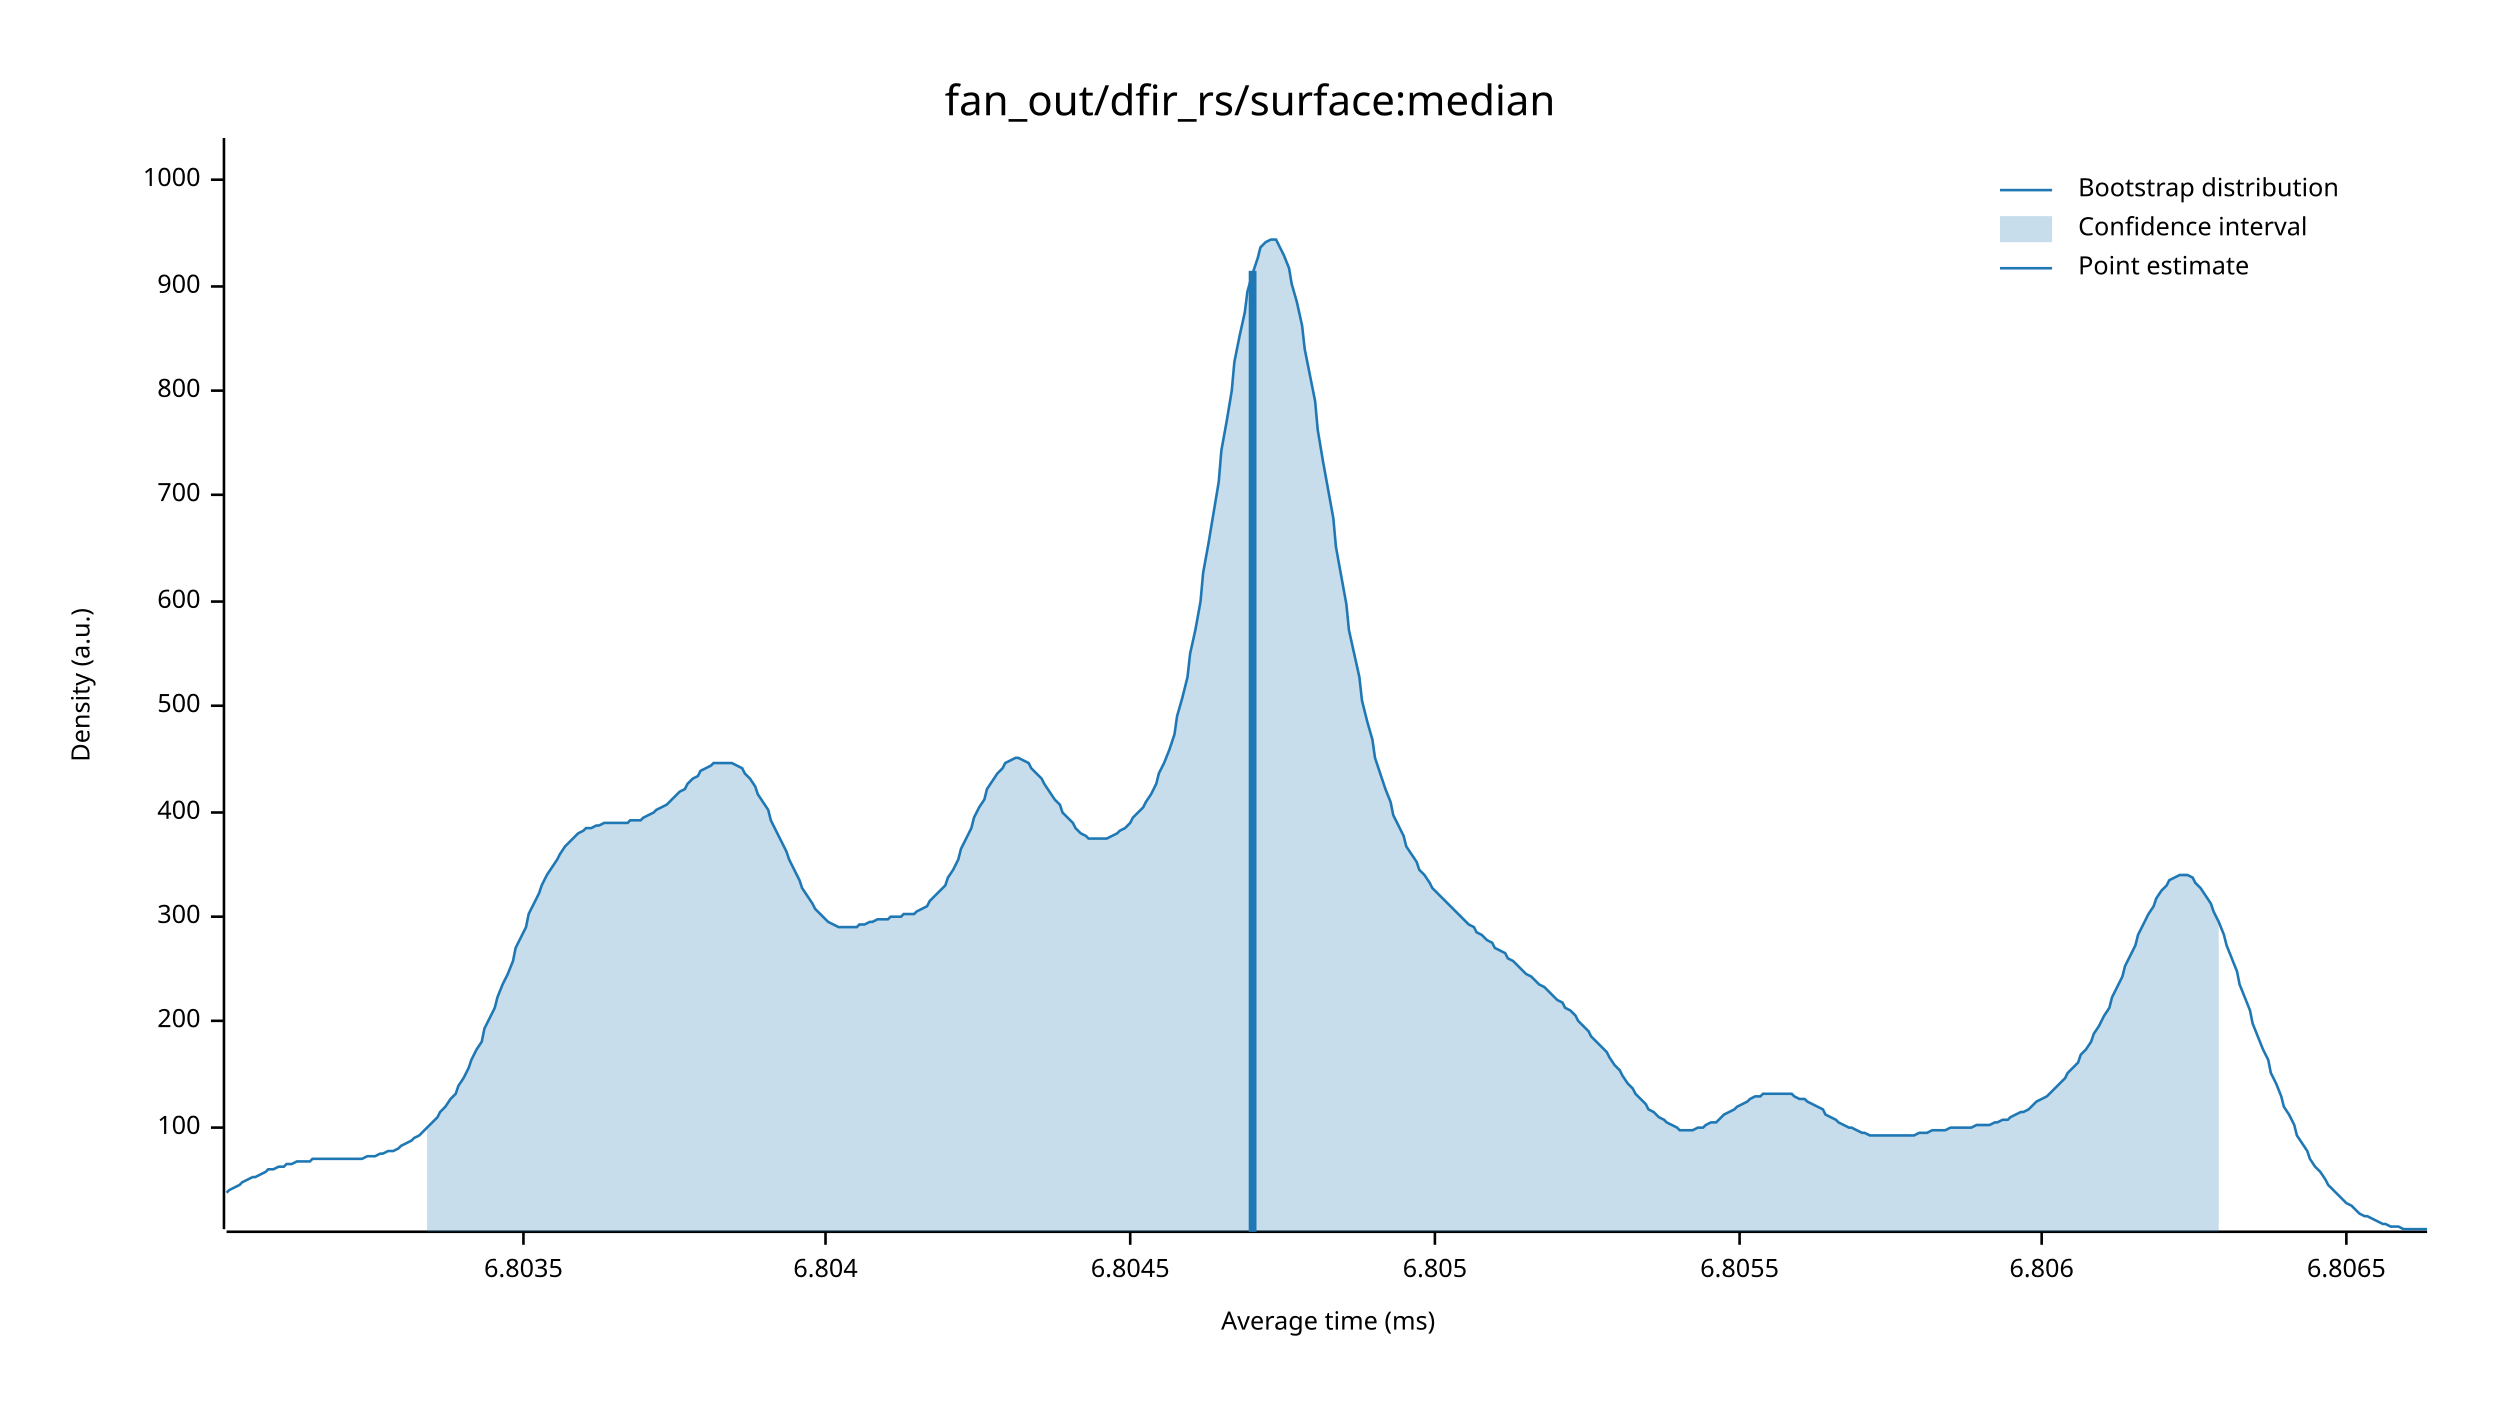
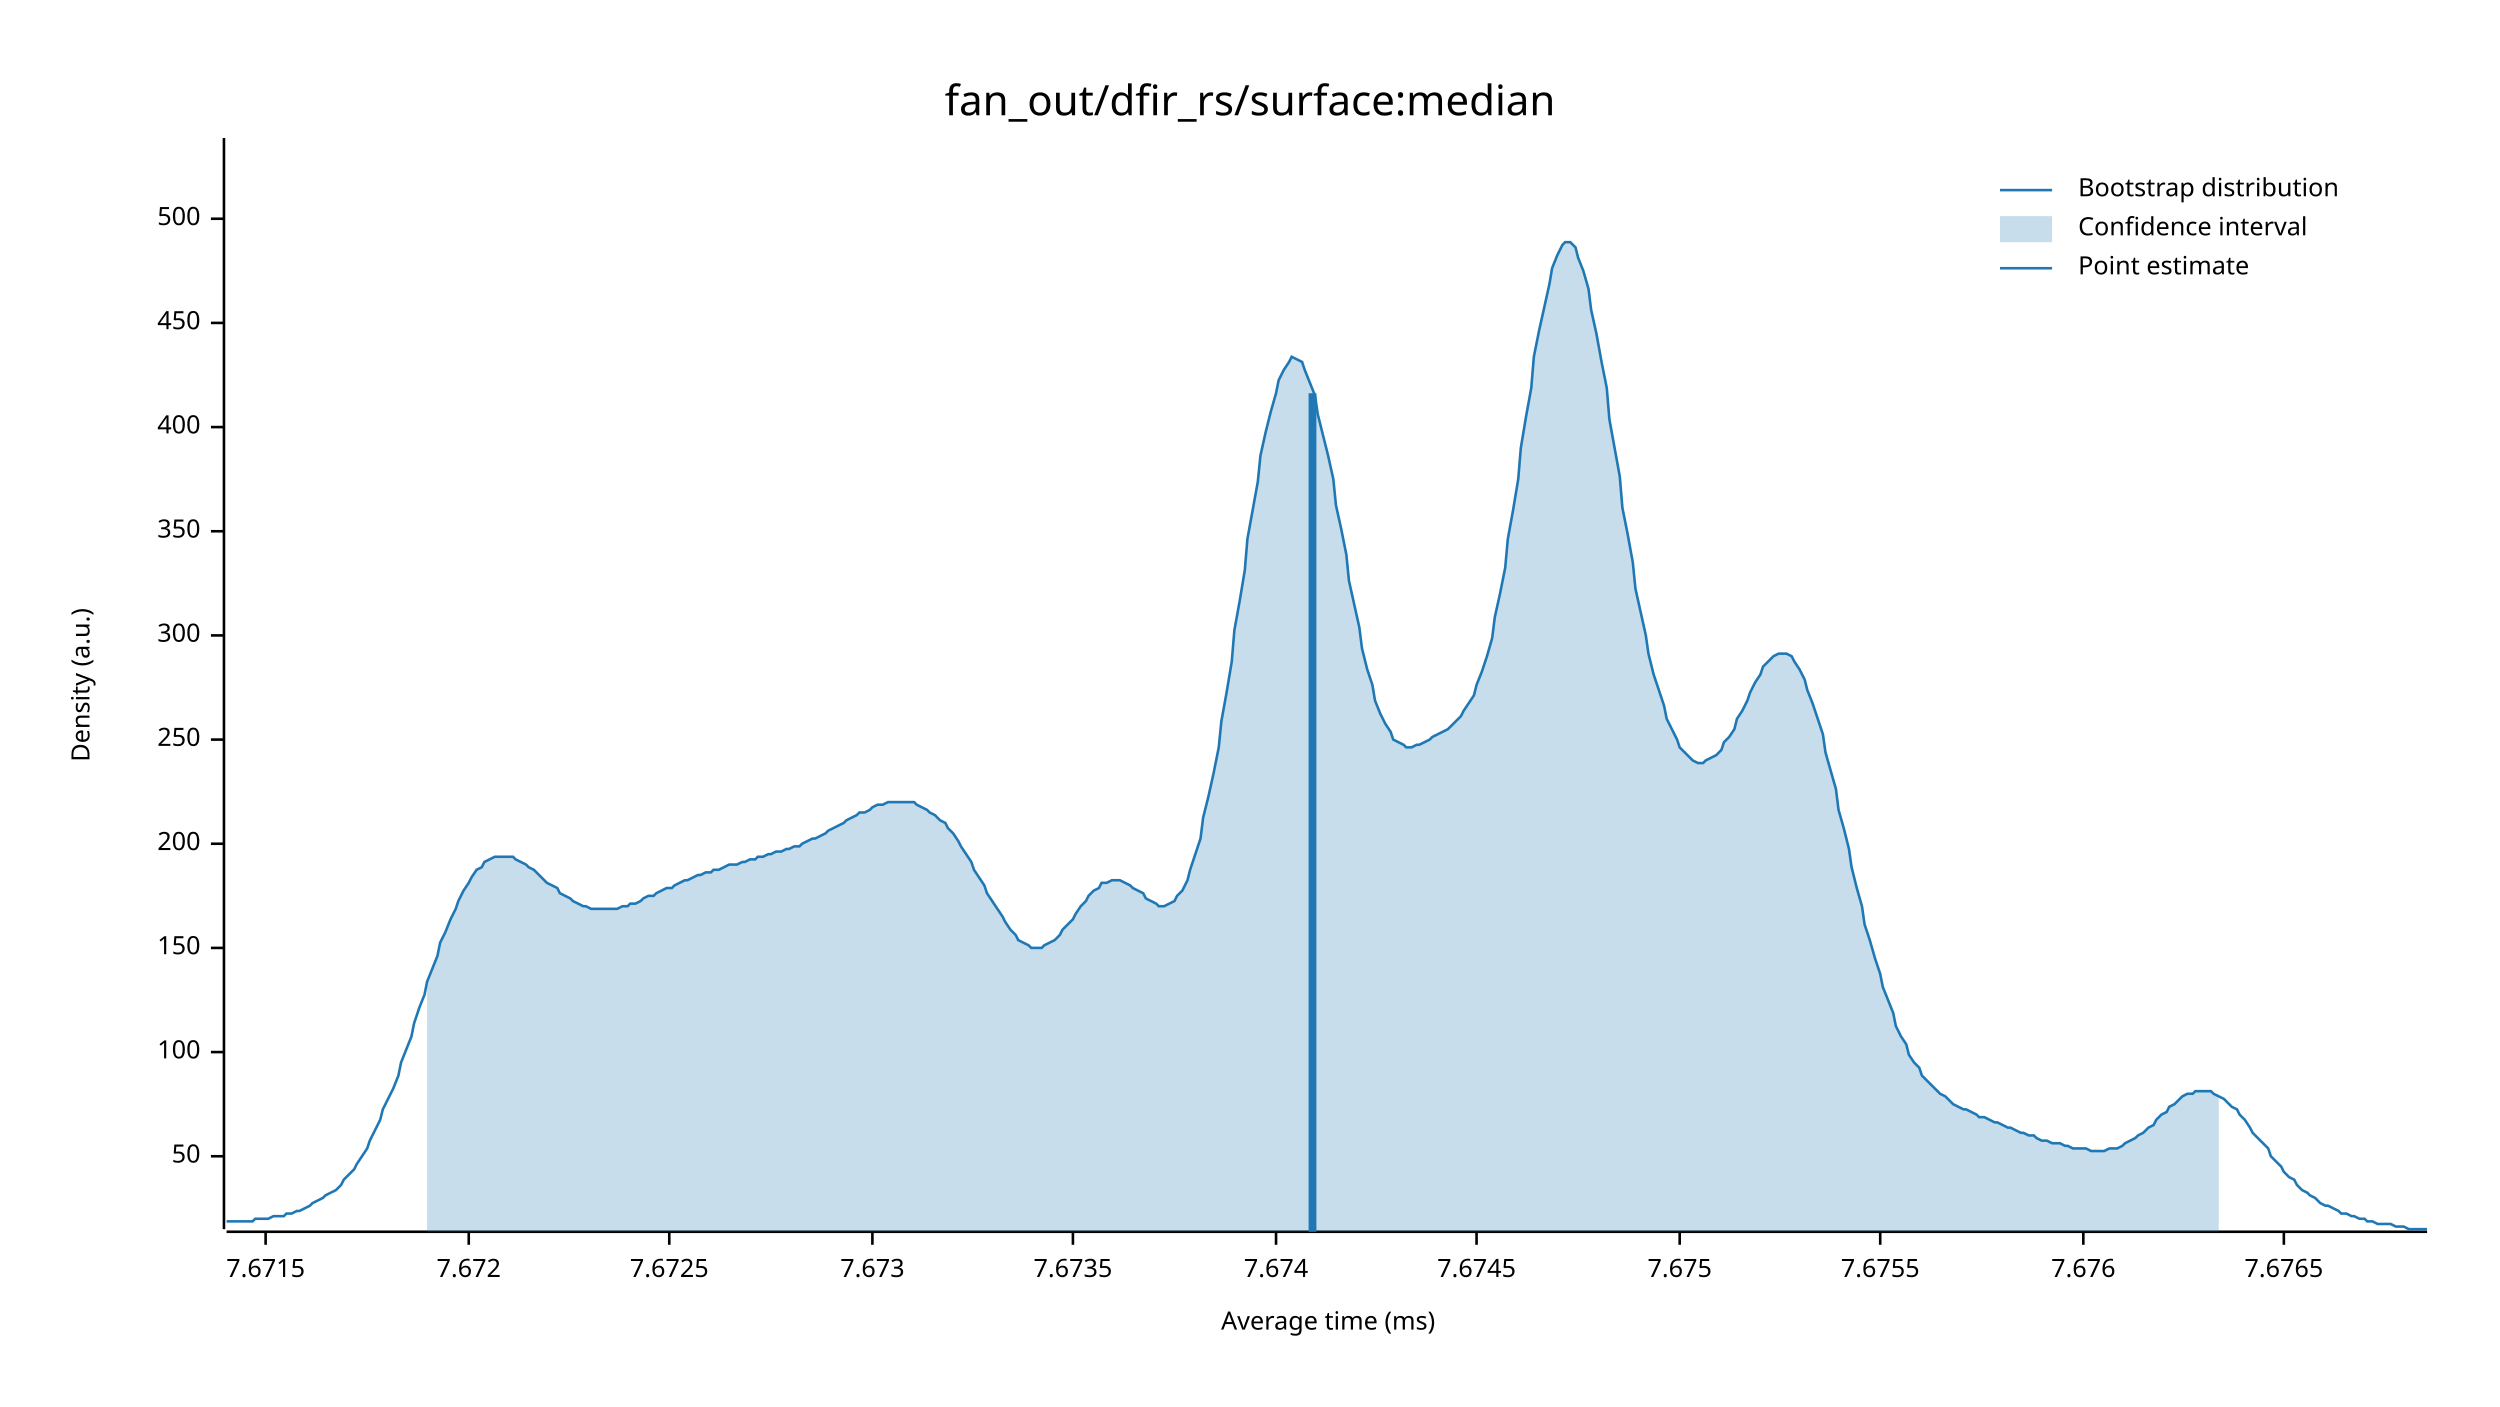
<svg xmlns="http://www.w3.org/2000/svg" width="960" height="540" viewBox="0 0 960 540">
  <text x="480" y="32" dy="0.76em" text-anchor="middle" font-family="sans-serif" font-size="16.129" opacity="1" fill="#000000">
fan_out/dfir_rs/surface:median
</text>
  <text x="27" y="263" dy="0.76em" text-anchor="middle" font-family="sans-serif" font-size="9.677" opacity="1" fill="#000000" transform="rotate(270, 27, 263)">
Density (a.u.)
</text>
  <text x="510" y="513" dy="-0.5ex" text-anchor="middle" font-family="sans-serif" font-size="9.677" opacity="1" fill="#000000">
Average time (ms)
</text>
  <polyline fill="none" opacity="1" stroke="#000000" stroke-width="1" points="86,53 86,472 " />
-   <text x="77" y="433" dy="0.5ex" text-anchor="end" font-family="sans-serif" font-size="9.677" opacity="1" fill="#000000">
+   <text x="77" y="444" dy="0.5ex" text-anchor="end" font-family="sans-serif" font-size="9.677" opacity="1" fill="#000000">
+ 50
+ </text>
+   <polyline fill="none" opacity="1" stroke="#000000" stroke-width="1" points="81,444 86,444 " />
+   <text x="77" y="404" dy="0.5ex" text-anchor="end" font-family="sans-serif" font-size="9.677" opacity="1" fill="#000000">
100
</text>
-   <polyline fill="none" opacity="1" stroke="#000000" stroke-width="1" points="81,433 86,433 " />
-   <text x="77" y="392" dy="0.5ex" text-anchor="end" font-family="sans-serif" font-size="9.677" opacity="1" fill="#000000">
+   <polyline fill="none" opacity="1" stroke="#000000" stroke-width="1" points="81,404 86,404 " />
+   <text x="77" y="364" dy="0.5ex" text-anchor="end" font-family="sans-serif" font-size="9.677" opacity="1" fill="#000000">
+ 150
+ </text>
+   <polyline fill="none" opacity="1" stroke="#000000" stroke-width="1" points="81,364 86,364 " />
+   <text x="77" y="324" dy="0.5ex" text-anchor="end" font-family="sans-serif" font-size="9.677" opacity="1" fill="#000000">
200
</text>
-   <polyline fill="none" opacity="1" stroke="#000000" stroke-width="1" points="81,392 86,392 " />
-   <text x="77" y="352" dy="0.5ex" text-anchor="end" font-family="sans-serif" font-size="9.677" opacity="1" fill="#000000">
+   <polyline fill="none" opacity="1" stroke="#000000" stroke-width="1" points="81,324 86,324 " />
+   <text x="77" y="284" dy="0.5ex" text-anchor="end" font-family="sans-serif" font-size="9.677" opacity="1" fill="#000000">
+ 250
+ </text>
+   <polyline fill="none" opacity="1" stroke="#000000" stroke-width="1" points="81,284 86,284 " />
+   <text x="77" y="244" dy="0.5ex" text-anchor="end" font-family="sans-serif" font-size="9.677" opacity="1" fill="#000000">
300
</text>
-   <polyline fill="none" opacity="1" stroke="#000000" stroke-width="1" points="81,352 86,352 " />
-   <text x="77" y="312" dy="0.5ex" text-anchor="end" font-family="sans-serif" font-size="9.677" opacity="1" fill="#000000">
+   <polyline fill="none" opacity="1" stroke="#000000" stroke-width="1" points="81,244 86,244 " />
+   <text x="77" y="204" dy="0.5ex" text-anchor="end" font-family="sans-serif" font-size="9.677" opacity="1" fill="#000000">
+ 350
+ </text>
+   <polyline fill="none" opacity="1" stroke="#000000" stroke-width="1" points="81,204 86,204 " />
+   <text x="77" y="164" dy="0.5ex" text-anchor="end" font-family="sans-serif" font-size="9.677" opacity="1" fill="#000000">
400
</text>
-   <polyline fill="none" opacity="1" stroke="#000000" stroke-width="1" points="81,312 86,312 " />
-   <text x="77" y="271" dy="0.5ex" text-anchor="end" font-family="sans-serif" font-size="9.677" opacity="1" fill="#000000">
+   <polyline fill="none" opacity="1" stroke="#000000" stroke-width="1" points="81,164 86,164 " />
+   <text x="77" y="124" dy="0.5ex" text-anchor="end" font-family="sans-serif" font-size="9.677" opacity="1" fill="#000000">
+ 450
+ </text>
+   <polyline fill="none" opacity="1" stroke="#000000" stroke-width="1" points="81,124 86,124 " />
+   <text x="77" y="84" dy="0.5ex" text-anchor="end" font-family="sans-serif" font-size="9.677" opacity="1" fill="#000000">
500
</text>
-   <polyline fill="none" opacity="1" stroke="#000000" stroke-width="1" points="81,271 86,271 " />
-   <text x="77" y="231" dy="0.5ex" text-anchor="end" font-family="sans-serif" font-size="9.677" opacity="1" fill="#000000">
- 600
+   <polyline fill="none" opacity="1" stroke="#000000" stroke-width="1" points="81,84 86,84 " />
+   <polyline fill="none" opacity="1" stroke="#000000" stroke-width="1" points="87,473 932,473 " />
+   <text x="102" y="483" dy="0.76em" text-anchor="middle" font-family="sans-serif" font-size="9.677" opacity="1" fill="#000000">
+ 7.6715
</text>
-   <polyline fill="none" opacity="1" stroke="#000000" stroke-width="1" points="81,231 86,231 " />
-   <text x="77" y="190" dy="0.5ex" text-anchor="end" font-family="sans-serif" font-size="9.677" opacity="1" fill="#000000">
- 700
+   <polyline fill="none" opacity="1" stroke="#000000" stroke-width="1" points="102,473 102,478 " />
+   <text x="180" y="483" dy="0.76em" text-anchor="middle" font-family="sans-serif" font-size="9.677" opacity="1" fill="#000000">
+ 7.672
</text>
-   <polyline fill="none" opacity="1" stroke="#000000" stroke-width="1" points="81,190 86,190 " />
-   <text x="77" y="150" dy="0.5ex" text-anchor="end" font-family="sans-serif" font-size="9.677" opacity="1" fill="#000000">
- 800
+   <polyline fill="none" opacity="1" stroke="#000000" stroke-width="1" points="180,473 180,478 " />
+   <text x="257" y="483" dy="0.76em" text-anchor="middle" font-family="sans-serif" font-size="9.677" opacity="1" fill="#000000">
+ 7.6725
</text>
-   <polyline fill="none" opacity="1" stroke="#000000" stroke-width="1" points="81,150 86,150 " />
-   <text x="77" y="110" dy="0.5ex" text-anchor="end" font-family="sans-serif" font-size="9.677" opacity="1" fill="#000000">
- 900
+   <polyline fill="none" opacity="1" stroke="#000000" stroke-width="1" points="257,473 257,478 " />
+   <text x="335" y="483" dy="0.76em" text-anchor="middle" font-family="sans-serif" font-size="9.677" opacity="1" fill="#000000">
+ 7.673
</text>
-   <polyline fill="none" opacity="1" stroke="#000000" stroke-width="1" points="81,110 86,110 " />
-   <text x="77" y="69" dy="0.5ex" text-anchor="end" font-family="sans-serif" font-size="9.677" opacity="1" fill="#000000">
- 1000
+   <polyline fill="none" opacity="1" stroke="#000000" stroke-width="1" points="335,473 335,478 " />
+   <text x="412" y="483" dy="0.76em" text-anchor="middle" font-family="sans-serif" font-size="9.677" opacity="1" fill="#000000">
+ 7.6735
</text>
-   <polyline fill="none" opacity="1" stroke="#000000" stroke-width="1" points="81,69 86,69 " />
-   <polyline fill="none" opacity="1" stroke="#000000" stroke-width="1" points="87,473 932,473 " />
-   <text x="201" y="483" dy="0.76em" text-anchor="middle" font-family="sans-serif" font-size="9.677" opacity="1" fill="#000000">
- 6.8035
+   <polyline fill="none" opacity="1" stroke="#000000" stroke-width="1" points="412,473 412,478 " />
+   <text x="490" y="483" dy="0.76em" text-anchor="middle" font-family="sans-serif" font-size="9.677" opacity="1" fill="#000000">
+ 7.674
</text>
-   <polyline fill="none" opacity="1" stroke="#000000" stroke-width="1" points="201,473 201,478 " />
-   <text x="317" y="483" dy="0.76em" text-anchor="middle" font-family="sans-serif" font-size="9.677" opacity="1" fill="#000000">
- 6.804
+   <polyline fill="none" opacity="1" stroke="#000000" stroke-width="1" points="490,473 490,478 " />
+   <text x="567" y="483" dy="0.76em" text-anchor="middle" font-family="sans-serif" font-size="9.677" opacity="1" fill="#000000">
+ 7.6745
</text>
-   <polyline fill="none" opacity="1" stroke="#000000" stroke-width="1" points="317,473 317,478 " />
-   <text x="434" y="483" dy="0.76em" text-anchor="middle" font-family="sans-serif" font-size="9.677" opacity="1" fill="#000000">
- 6.8045
+   <polyline fill="none" opacity="1" stroke="#000000" stroke-width="1" points="567,473 567,478 " />
+   <text x="645" y="483" dy="0.76em" text-anchor="middle" font-family="sans-serif" font-size="9.677" opacity="1" fill="#000000">
+ 7.675
</text>
-   <polyline fill="none" opacity="1" stroke="#000000" stroke-width="1" points="434,473 434,478 " />
-   <text x="551" y="483" dy="0.76em" text-anchor="middle" font-family="sans-serif" font-size="9.677" opacity="1" fill="#000000">
- 6.805
+   <polyline fill="none" opacity="1" stroke="#000000" stroke-width="1" points="645,473 645,478 " />
+   <text x="722" y="483" dy="0.76em" text-anchor="middle" font-family="sans-serif" font-size="9.677" opacity="1" fill="#000000">
+ 7.6755
</text>
-   <polyline fill="none" opacity="1" stroke="#000000" stroke-width="1" points="551,473 551,478 " />
-   <text x="668" y="483" dy="0.76em" text-anchor="middle" font-family="sans-serif" font-size="9.677" opacity="1" fill="#000000">
- 6.8055
+   <polyline fill="none" opacity="1" stroke="#000000" stroke-width="1" points="722,473 722,478 " />
+   <text x="800" y="483" dy="0.76em" text-anchor="middle" font-family="sans-serif" font-size="9.677" opacity="1" fill="#000000">
+ 7.676
</text>
-   <polyline fill="none" opacity="1" stroke="#000000" stroke-width="1" points="668,473 668,478 " />
-   <text x="784" y="483" dy="0.76em" text-anchor="middle" font-family="sans-serif" font-size="9.677" opacity="1" fill="#000000">
- 6.806
+   <polyline fill="none" opacity="1" stroke="#000000" stroke-width="1" points="800,473 800,478 " />
+   <text x="877" y="483" dy="0.76em" text-anchor="middle" font-family="sans-serif" font-size="9.677" opacity="1" fill="#000000">
+ 7.6765
</text>
-   <polyline fill="none" opacity="1" stroke="#000000" stroke-width="1" points="784,473 784,478 " />
-   <text x="901" y="483" dy="0.76em" text-anchor="middle" font-family="sans-serif" font-size="9.677" opacity="1" fill="#000000">
- 6.8065
- </text>
-   <polyline fill="none" opacity="1" stroke="#000000" stroke-width="1" points="901,473 901,478 " />
-   <polyline fill="none" opacity="1" stroke="#1F78B4" stroke-width="1" points="87,458 88,457 90,456 92,455 93,454 95,453 97,452 98,452 100,451 102,450 103,449 105,449 107,448 109,448 110,447 112,447 114,446 115,446 117,446 119,446 120,445 122,445 124,445 125,445 127,445 129,445 131,445 132,445 134,445 136,445 137,445 139,445 141,444 142,444 144,444 146,443 147,443 149,442 151,442 153,441 154,440 156,439 158,438 159,437 161,436 163,434 164,433 166,431 168,429 169,427 171,425 173,422 175,420 176,417 178,414 180,410 181,407 183,403 185,400 186,395 188,391 190,387 191,383 193,378 195,374 197,369 198,364 200,360 202,356 203,351 205,347 207,343 208,340 210,336 212,333 214,330 215,328 217,325 219,323 220,322 222,320 224,319 225,318 227,318 229,317 230,317 232,316 234,316 236,316 237,316 239,316 241,316 242,315 244,315 246,315 247,314 249,313 251,312 252,311 254,310 256,309 258,307 259,306 261,304 263,303 264,301 266,299 268,298 269,296 271,295 273,294 274,293 276,293 278,293 280,293 281,293 283,294 285,295 286,297 288,299 290,302 291,305 293,308 295,311 296,315 298,319 300,323 302,327 303,330 305,334 307,338 308,341 310,344 312,347 313,349 315,351 317,353 318,354 320,355 322,356 324,356 325,356 327,356 329,356 330,355 332,355 334,354 335,354 337,353 339,353 341,353 342,352 344,352 346,352 347,351 349,351 351,351 352,350 354,349 356,348 357,346 359,344 361,342 363,340 364,337 366,334 368,330 369,326 371,322 373,318 374,314 376,310 378,307 379,303 381,300 383,297 385,295 386,293 388,292 390,291 391,291 393,292 395,293 396,295 398,297 400,299 401,301 403,304 405,307 407,309 408,312 410,314 412,316 413,318 415,320 417,321 418,322 420,322 422,322 423,322 425,322 427,321 429,320 430,319 432,318 434,316 435,314 437,312 439,310 440,308 442,305 444,301 445,297 447,293 449,288 451,282 452,275 454,268 456,260 457,251 459,242 461,231 462,220 464,209 466,197 468,185 469,173 471,162 473,150 474,139 476,129 478,120 479,112 481,105 483,99 484,95 486,93 488,92 490,92 491,94 493,98 495,103 496,109 498,116 500,125 501,134 503,144 505,154 506,165 508,177 510,188 512,199 513,210 515,221 517,232 518,242 520,251 522,260 523,269 525,277 527,284 528,291 530,297 532,303 534,308 535,313 537,317 539,321 540,325 542,328 544,331 545,334 547,336 549,339 550,341 552,343 554,345 556,347 557,348 559,350 561,352 562,353 564,355 566,356 567,358 569,359 571,361 573,362 574,364 576,365 578,366 579,368 581,369 583,371 584,372 586,374 588,375 589,376 591,378 593,379 595,381 596,382 598,384 600,385 601,387 603,388 605,390 606,392 608,394 610,396 611,398 613,400 615,402 617,404 618,406 620,409 622,411 623,413 625,416 627,418 628,420 630,422 632,424 633,426 635,427 637,429 639,430 640,431 642,432 644,433 645,434 647,434 649,434 650,434 652,433 654,433 655,432 657,431 659,431 661,429 662,428 664,427 666,426 667,425 669,424 671,423 672,422 674,421 676,421 677,420 679,420 681,420 683,420 684,420 686,420 688,420 689,421 691,422 693,422 694,423 696,424 698,425 700,426 701,428 703,429 705,430 706,431 708,432 710,433 711,433 713,434 715,435 716,435 718,436 720,436 722,436 723,436 725,436 727,436 728,436 730,436 732,436 733,436 735,436 737,435 738,435 740,435 742,434 744,434 745,434 747,434 749,433 750,433 752,433 754,433 755,433 757,433 759,432 760,432 762,432 764,432 766,431 767,431 769,430 771,430 772,429 774,428 776,427 777,427 779,426 781,424 782,423 784,422 786,421 788,419 789,418 791,416 793,414 794,412 796,410 798,408 799,405 801,403 803,400 804,397 806,394 808,390 810,387 811,383 813,379 815,375 816,371 818,367 820,363 821,359 823,355 825,351 827,348 828,345 830,342 832,340 833,338 835,337 837,336 838,336 840,336 842,337 843,339 845,341 847,344 849,347 850,350 852,354 854,359 855,363 857,368 859,373 860,378 862,383 864,388 865,393 867,398 869,403 871,407 872,412 874,416 876,421 877,425 879,428 881,432 882,436 884,439 886,442 887,445 889,448 891,450 893,453 894,455 896,457 898,459 899,460 901,462 903,463 904,464 906,466 908,467 909,467 911,468 913,469 915,470 916,470 918,471 920,471 921,471 923,472 925,472 926,472 928,472 930,472 932,472 " />
-   <polygon opacity="0.25" fill="#1F78B4" points="164,433 166,431 168,429 169,427 171,425 173,422 175,420 176,417 178,414 180,410 181,407 183,403 185,400 186,395 188,391 190,387 191,383 193,378 195,374 197,369 198,364 200,360 202,356 203,351 205,347 207,343 208,340 210,336 212,333 214,330 215,328 217,325 219,323 220,322 222,320 224,319 225,318 227,318 229,317 230,317 232,316 234,316 236,316 237,316 239,316 241,316 242,315 244,315 246,315 247,314 249,313 251,312 252,311 254,310 256,309 258,307 259,306 261,304 263,303 264,301 266,299 268,298 269,296 271,295 273,294 274,293 276,293 278,293 280,293 281,293 283,294 285,295 286,297 288,299 290,302 291,305 293,308 295,311 296,315 298,319 300,323 302,327 303,330 305,334 307,338 308,341 310,344 312,347 313,349 315,351 317,353 318,354 320,355 322,356 324,356 325,356 327,356 329,356 330,355 332,355 334,354 335,354 337,353 339,353 341,353 342,352 344,352 346,352 347,351 349,351 351,351 352,350 354,349 356,348 357,346 359,344 361,342 363,340 364,337 366,334 368,330 369,326 371,322 373,318 374,314 376,310 378,307 379,303 381,300 383,297 385,295 386,293 388,292 390,291 391,291 393,292 395,293 396,295 398,297 400,299 401,301 403,304 405,307 407,309 408,312 410,314 412,316 413,318 415,320 417,321 418,322 420,322 422,322 423,322 425,322 427,321 429,320 430,319 432,318 434,316 435,314 437,312 439,310 440,308 442,305 444,301 445,297 447,293 449,288 451,282 452,275 454,268 456,260 457,251 459,242 461,231 462,220 464,209 466,197 468,185 469,173 471,162 473,150 474,139 476,129 478,120 479,112 481,105 483,99 484,95 486,93 488,92 490,92 491,94 493,98 495,103 496,109 498,116 500,125 501,134 503,144 505,154 506,165 508,177 510,188 512,199 513,210 515,221 517,232 518,242 520,251 522,260 523,269 525,277 527,284 528,291 530,297 532,303 534,308 535,313 537,317 539,321 540,325 542,328 544,331 545,334 547,336 549,339 550,341 552,343 554,345 556,347 557,348 559,350 561,352 562,353 564,355 566,356 567,358 569,359 571,361 573,362 574,364 576,365 578,366 579,368 581,369 583,371 584,372 586,374 588,375 589,376 591,378 593,379 595,381 596,382 598,384 600,385 601,387 603,388 605,390 606,392 608,394 610,396 611,398 613,400 615,402 617,404 618,406 620,409 622,411 623,413 625,416 627,418 628,420 630,422 632,424 633,426 635,427 637,429 639,430 640,431 642,432 644,433 645,434 647,434 649,434 650,434 652,433 654,433 655,432 657,431 659,431 661,429 662,428 664,427 666,426 667,425 669,424 671,423 672,422 674,421 676,421 677,420 679,420 681,420 683,420 684,420 686,420 688,420 689,421 691,422 693,422 694,423 696,424 698,425 700,426 701,428 703,429 705,430 706,431 708,432 710,433 711,433 713,434 715,435 716,435 718,436 720,436 722,436 723,436 725,436 727,436 728,436 730,436 732,436 733,436 735,436 737,435 738,435 740,435 742,434 744,434 745,434 747,434 749,433 750,433 752,433 754,433 755,433 757,433 759,432 760,432 762,432 764,432 766,431 767,431 769,430 771,430 772,429 774,428 776,427 777,427 779,426 781,424 782,423 784,422 786,421 788,419 789,418 791,416 793,414 794,412 796,410 798,408 799,405 801,403 803,400 804,397 806,394 808,390 810,387 811,383 813,379 815,375 816,371 818,367 820,363 821,359 823,355 825,351 827,348 828,345 830,342 832,340 833,338 835,337 837,336 838,336 840,336 842,337 843,339 845,341 847,344 849,347 850,350 852,354 852,473 164,473 " />
-   <polyline fill="none" opacity="1" stroke="#1F78B4" stroke-width="3" points="481,473 481,104 " />
+   <polyline fill="none" opacity="1" stroke="#000000" stroke-width="1" points="877,473 877,478 " />
+   <polyline fill="none" opacity="1" stroke="#1F78B4" stroke-width="1" points="87,469 88,469 90,469 92,469 93,469 95,469 97,469 98,468 100,468 102,468 103,468 105,467 107,467 109,467 110,466 112,466 114,465 115,465 117,464 119,463 120,462 122,461 124,460 125,459 127,458 129,457 131,455 132,453 134,451 136,449 137,447 139,444 141,441 142,438 144,434 146,430 147,426 149,422 151,418 153,413 154,408 156,403 158,398 159,393 161,387 163,382 164,377 166,372 168,367 169,362 171,358 173,353 175,349 176,346 178,342 180,339 181,337 183,334 185,333 186,331 188,330 190,329 191,329 193,329 195,329 197,329 198,330 200,331 202,332 203,333 205,334 207,336 208,337 210,339 212,340 214,341 215,343 217,344 219,345 220,346 222,347 224,348 225,348 227,349 229,349 230,349 232,349 234,349 236,349 237,349 239,348 241,348 242,347 244,347 246,346 247,345 249,344 251,344 252,343 254,342 256,341 258,341 259,340 261,339 263,338 264,338 266,337 268,336 269,336 271,335 273,335 274,334 276,334 278,333 280,332 281,332 283,332 285,331 286,331 288,330 290,330 291,329 293,329 295,328 296,328 298,327 300,327 302,326 303,326 305,325 307,325 308,324 310,323 312,322 313,322 315,321 317,320 318,319 320,318 322,317 324,316 325,315 327,314 329,313 330,312 332,312 334,311 335,310 337,309 339,309 341,308 342,308 344,308 346,308 347,308 349,308 351,308 352,309 354,310 356,311 357,312 359,313 361,315 363,316 364,318 366,320 368,323 369,325 371,328 373,331 374,334 376,337 378,340 379,343 381,346 383,349 385,352 386,354 388,357 390,359 391,361 393,362 395,363 396,364 398,364 400,364 401,363 403,362 405,361 407,359 408,357 410,355 412,353 413,351 415,348 417,346 418,344 420,342 422,341 423,339 425,339 427,338 429,338 430,338 432,339 434,340 435,341 437,342 439,343 440,345 442,346 444,347 445,348 447,348 449,347 451,346 452,344 454,342 456,338 457,334 459,328 461,322 462,314 464,306 466,297 468,287 469,277 471,266 473,254 474,242 476,231 478,219 479,207 481,196 483,185 484,175 486,166 488,158 490,151 491,146 493,142 495,139 496,137 498,138 500,139 501,142 503,147 505,152 506,159 508,167 510,175 512,184 513,194 515,203 517,213 518,223 520,232 522,241 523,249 525,257 527,263 528,269 530,274 532,278 534,281 535,284 537,285 539,286 540,287 542,287 544,286 545,286 547,285 549,284 550,283 552,282 554,281 556,280 557,279 559,277 561,275 562,273 564,270 566,267 567,263 569,258 571,252 573,245 574,237 576,228 578,218 579,207 581,196 583,184 584,172 586,160 588,149 589,137 591,127 593,118 595,109 596,103 598,98 600,94 601,93 603,93 605,95 606,99 608,104 610,111 611,119 613,128 615,139 617,149 618,161 620,172 622,183 623,195 625,205 627,216 628,226 630,235 632,244 633,251 635,259 637,265 639,271 640,276 642,280 644,284 645,287 647,289 649,291 650,292 652,293 654,293 655,292 657,291 659,290 661,288 662,285 664,283 666,280 667,276 669,273 671,269 672,266 674,262 676,259 677,256 679,254 681,252 683,251 684,251 686,251 688,252 689,254 691,257 693,261 694,265 696,270 698,276 700,282 701,289 703,296 705,303 706,311 708,318 710,326 711,333 713,341 715,348 716,355 718,361 720,368 722,374 723,379 725,384 727,389 728,394 730,398 732,401 733,405 735,408 737,410 738,413 740,415 742,417 744,419 745,420 747,421 749,423 750,424 752,425 754,426 755,426 757,427 759,428 760,429 762,429 764,430 766,431 767,431 769,432 771,433 772,433 774,434 776,435 777,435 779,436 781,436 782,437 784,438 786,438 788,439 789,439 791,439 793,440 794,440 796,441 798,441 799,441 801,441 803,442 804,442 806,442 808,442 810,441 811,441 813,441 815,440 816,439 818,438 820,437 821,436 823,435 825,433 827,432 828,430 830,428 832,427 833,425 835,424 837,422 838,421 840,420 842,420 843,419 845,419 847,419 849,419 850,420 852,421 854,422 855,423 857,425 859,426 860,428 862,430 864,433 865,435 867,437 869,439 871,441 872,444 874,446 876,448 877,450 879,452 881,453 882,455 884,457 886,458 887,459 889,460 891,462 893,463 894,463 896,464 898,465 899,466 901,466 903,467 904,467 906,468 908,468 909,469 911,469 913,470 915,470 916,470 918,470 920,471 921,471 923,471 925,472 926,472 928,472 930,472 932,472 " />
+   <polygon opacity="0.25" fill="#1F78B4" points="164,377 166,372 168,367 169,362 171,358 173,353 175,349 176,346 178,342 180,339 181,337 183,334 185,333 186,331 188,330 190,329 191,329 193,329 195,329 197,329 198,330 200,331 202,332 203,333 205,334 207,336 208,337 210,339 212,340 214,341 215,343 217,344 219,345 220,346 222,347 224,348 225,348 227,349 229,349 230,349 232,349 234,349 236,349 237,349 239,348 241,348 242,347 244,347 246,346 247,345 249,344 251,344 252,343 254,342 256,341 258,341 259,340 261,339 263,338 264,338 266,337 268,336 269,336 271,335 273,335 274,334 276,334 278,333 280,332 281,332 283,332 285,331 286,331 288,330 290,330 291,329 293,329 295,328 296,328 298,327 300,327 302,326 303,326 305,325 307,325 308,324 310,323 312,322 313,322 315,321 317,320 318,319 320,318 322,317 324,316 325,315 327,314 329,313 330,312 332,312 334,311 335,310 337,309 339,309 341,308 342,308 344,308 346,308 347,308 349,308 351,308 352,309 354,310 356,311 357,312 359,313 361,315 363,316 364,318 366,320 368,323 369,325 371,328 373,331 374,334 376,337 378,340 379,343 381,346 383,349 385,352 386,354 388,357 390,359 391,361 393,362 395,363 396,364 398,364 400,364 401,363 403,362 405,361 407,359 408,357 410,355 412,353 413,351 415,348 417,346 418,344 420,342 422,341 423,339 425,339 427,338 429,338 430,338 432,339 434,340 435,341 437,342 439,343 440,345 442,346 444,347 445,348 447,348 449,347 451,346 452,344 454,342 456,338 457,334 459,328 461,322 462,314 464,306 466,297 468,287 469,277 471,266 473,254 474,242 476,231 478,219 479,207 481,196 483,185 484,175 486,166 488,158 490,151 491,146 493,142 495,139 496,137 498,138 500,139 501,142 503,147 505,152 506,159 508,167 510,175 512,184 513,194 515,203 517,213 518,223 520,232 522,241 523,249 525,257 527,263 528,269 530,274 532,278 534,281 535,284 537,285 539,286 540,287 542,287 544,286 545,286 547,285 549,284 550,283 552,282 554,281 556,280 557,279 559,277 561,275 562,273 564,270 566,267 567,263 569,258 571,252 573,245 574,237 576,228 578,218 579,207 581,196 583,184 584,172 586,160 588,149 589,137 591,127 593,118 595,109 596,103 598,98 600,94 601,93 603,93 605,95 606,99 608,104 610,111 611,119 613,128 615,139 617,149 618,161 620,172 622,183 623,195 625,205 627,216 628,226 630,235 632,244 633,251 635,259 637,265 639,271 640,276 642,280 644,284 645,287 647,289 649,291 650,292 652,293 654,293 655,292 657,291 659,290 661,288 662,285 664,283 666,280 667,276 669,273 671,269 672,266 674,262 676,259 677,256 679,254 681,252 683,251 684,251 686,251 688,252 689,254 691,257 693,261 694,265 696,270 698,276 700,282 701,289 703,296 705,303 706,311 708,318 710,326 711,333 713,341 715,348 716,355 718,361 720,368 722,374 723,379 725,384 727,389 728,394 730,398 732,401 733,405 735,408 737,410 738,413 740,415 742,417 744,419 745,420 747,421 749,423 750,424 752,425 754,426 755,426 757,427 759,428 760,429 762,429 764,430 766,431 767,431 769,432 771,433 772,433 774,434 776,435 777,435 779,436 781,436 782,437 784,438 786,438 788,439 789,439 791,439 793,440 794,440 796,441 798,441 799,441 801,441 803,442 804,442 806,442 808,442 810,441 811,441 813,441 815,440 816,439 818,438 820,437 821,436 823,435 825,433 827,432 828,430 830,428 832,427 833,425 835,424 837,422 838,421 840,420 842,420 843,419 845,419 847,419 849,419 850,420 852,421 852,473 164,473 " />
+   <polyline fill="none" opacity="1" stroke="#1F78B4" stroke-width="3" points="504,473 504,151 " />
  <text x="798" y="68" dy="0.76em" text-anchor="start" font-family="sans-serif" font-size="9.677" opacity="1" fill="#000000">
Bootstrap distribution
</text>
  <text x="798" y="83" dy="0.76em" text-anchor="start" font-family="sans-serif" font-size="9.677" opacity="1" fill="#000000">
Confidence interval
</text>
  <text x="798" y="98" dy="0.76em" text-anchor="start" font-family="sans-serif" font-size="9.677" opacity="1" fill="#000000">
Point estimate
</text>
  <polyline fill="none" opacity="1" stroke="#1F78B4" stroke-width="1" points="768,73 788,73 " />
  <rect x="768" y="83" width="20" height="10" opacity="0.25" fill="#1F78B4" stroke="none" />
  <polyline fill="none" opacity="1" stroke="#1F78B4" stroke-width="1" points="768,103 788,103 " />
</svg>
